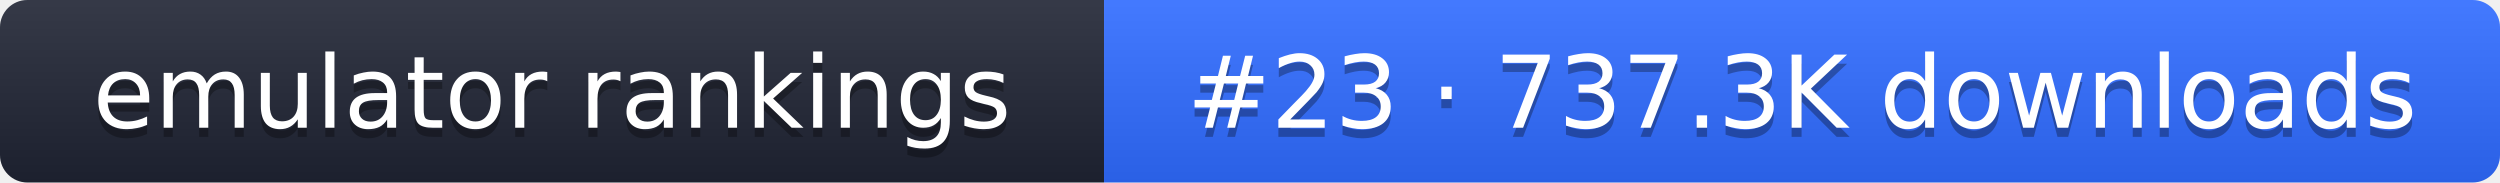
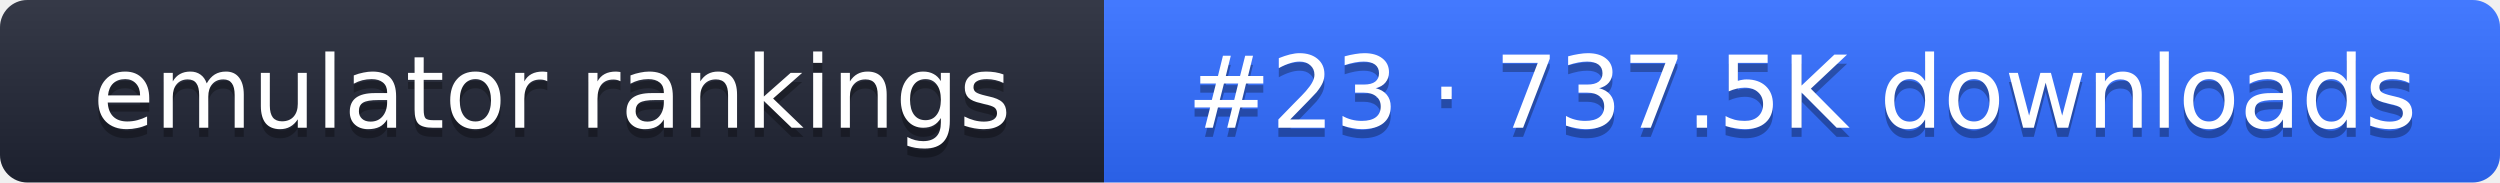
- <svg xmlns="http://www.w3.org/2000/svg" width="274" height="20" role="img" aria-label="emulator rankings: #23 · 737.3K downloads">
+ <svg xmlns="http://www.w3.org/2000/svg" width="274" height="20" role="img" aria-label="emulator rankings: #23 · 737.5K downloads">
  <linearGradient id="g" x2="0" y2="100%">
    <stop offset="0" stop-color="#fff" stop-opacity=".1" />
    <stop offset="1" stop-opacity=".1" />
  </linearGradient>
  <clipPath id="r">
    <rect width="274" height="20" rx="3" fill="#fff" />
  </clipPath>
  <g clip-path="url(#r)">
    <rect width="121" height="20" fill="#1f2433" />
    <rect x="121" width="153" height="20" fill="#2f6bff" />
    <rect width="274" height="20" fill="url(#g)" />
  </g>
  <g fill="#fff" text-anchor="middle" font-family="Verdana,DejaVu Sans,sans-serif" font-size="11">
    <text x="60.5" y="15" fill="#010101" fill-opacity=".3">emulator rankings</text>
    <text x="60.5" y="14">emulator rankings</text>
-     <text x="197.5" y="15" fill="#010101" fill-opacity=".3">#23 · 737.3K downloads</text>
-     <text x="197.5" y="14">#23 · 737.3K downloads</text>
+     <text x="197.5" y="15" fill="#010101" fill-opacity=".3">#23 · 737.5K downloads</text>
+     <text x="197.5" y="14">#23 · 737.5K downloads</text>
  </g>
</svg>
